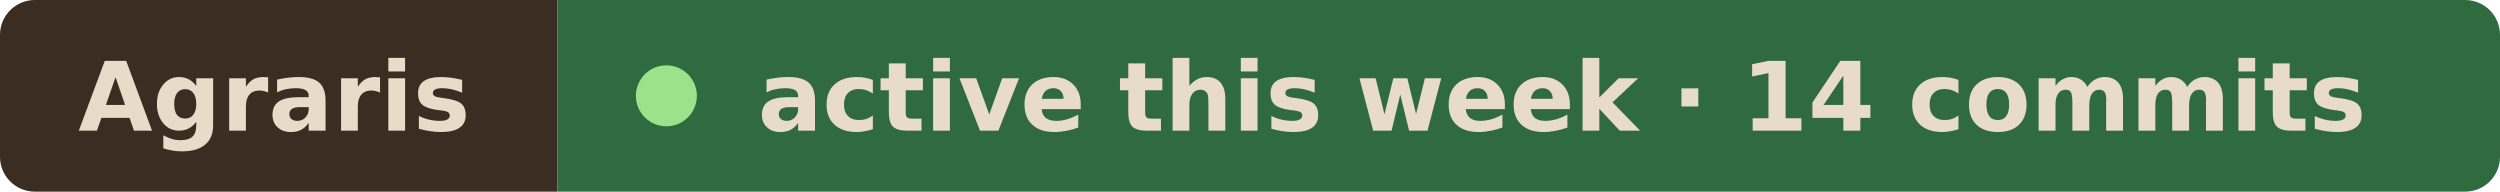
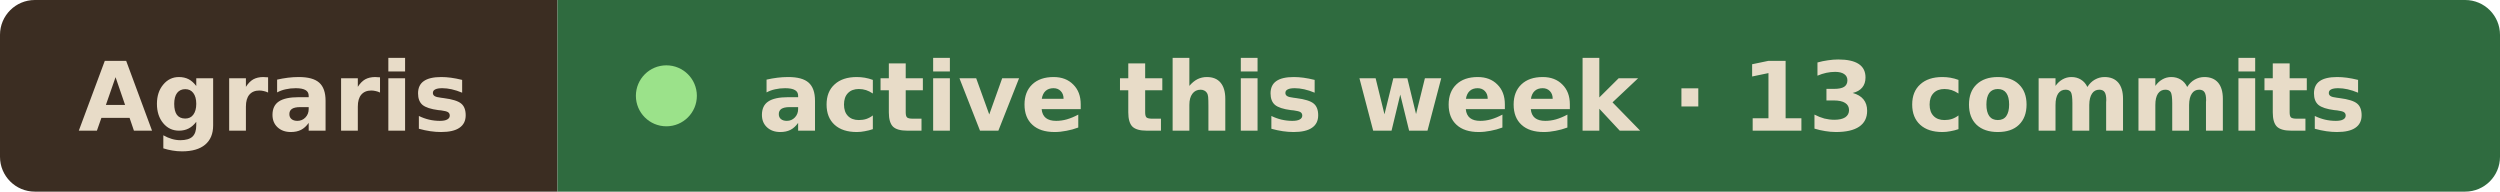
- <svg xmlns="http://www.w3.org/2000/svg" width="287" height="22" viewBox="0 0 287 22" role="img" aria-label="Agraris active this week · 14 commits">
+ <svg xmlns="http://www.w3.org/2000/svg" width="287" height="22" viewBox="0 0 287 22" role="img" aria-label="Agraris active this week · 13 commits">
  <clipPath id="r">
    <rect width="287" height="22" rx="4" />
  </clipPath>
  <g clip-path="url(#r)">
    <rect width="64" height="22" fill="#3b2d22" />
    <rect x="64" width="223" height="22" fill="#2f6b3f" />
  </g>
  <g font-family="Verdana, Geneva, DejaVu Sans, sans-serif" font-size="11" font-weight="600" fill="#e8dcc8">
    <text x="9" y="15" textLength="46" lengthAdjust="spacingAndGlyphs">Agraris</text>
    <circle cx="76.5" cy="11" r="3.5" fill="#9be28a" />
-     <text x="87" y="15" textLength="191" lengthAdjust="spacingAndGlyphs">active this week · 14 commits</text>
+     <text x="87" y="15" textLength="191" lengthAdjust="spacingAndGlyphs">active this week · 13 commits</text>
  </g>
</svg>
